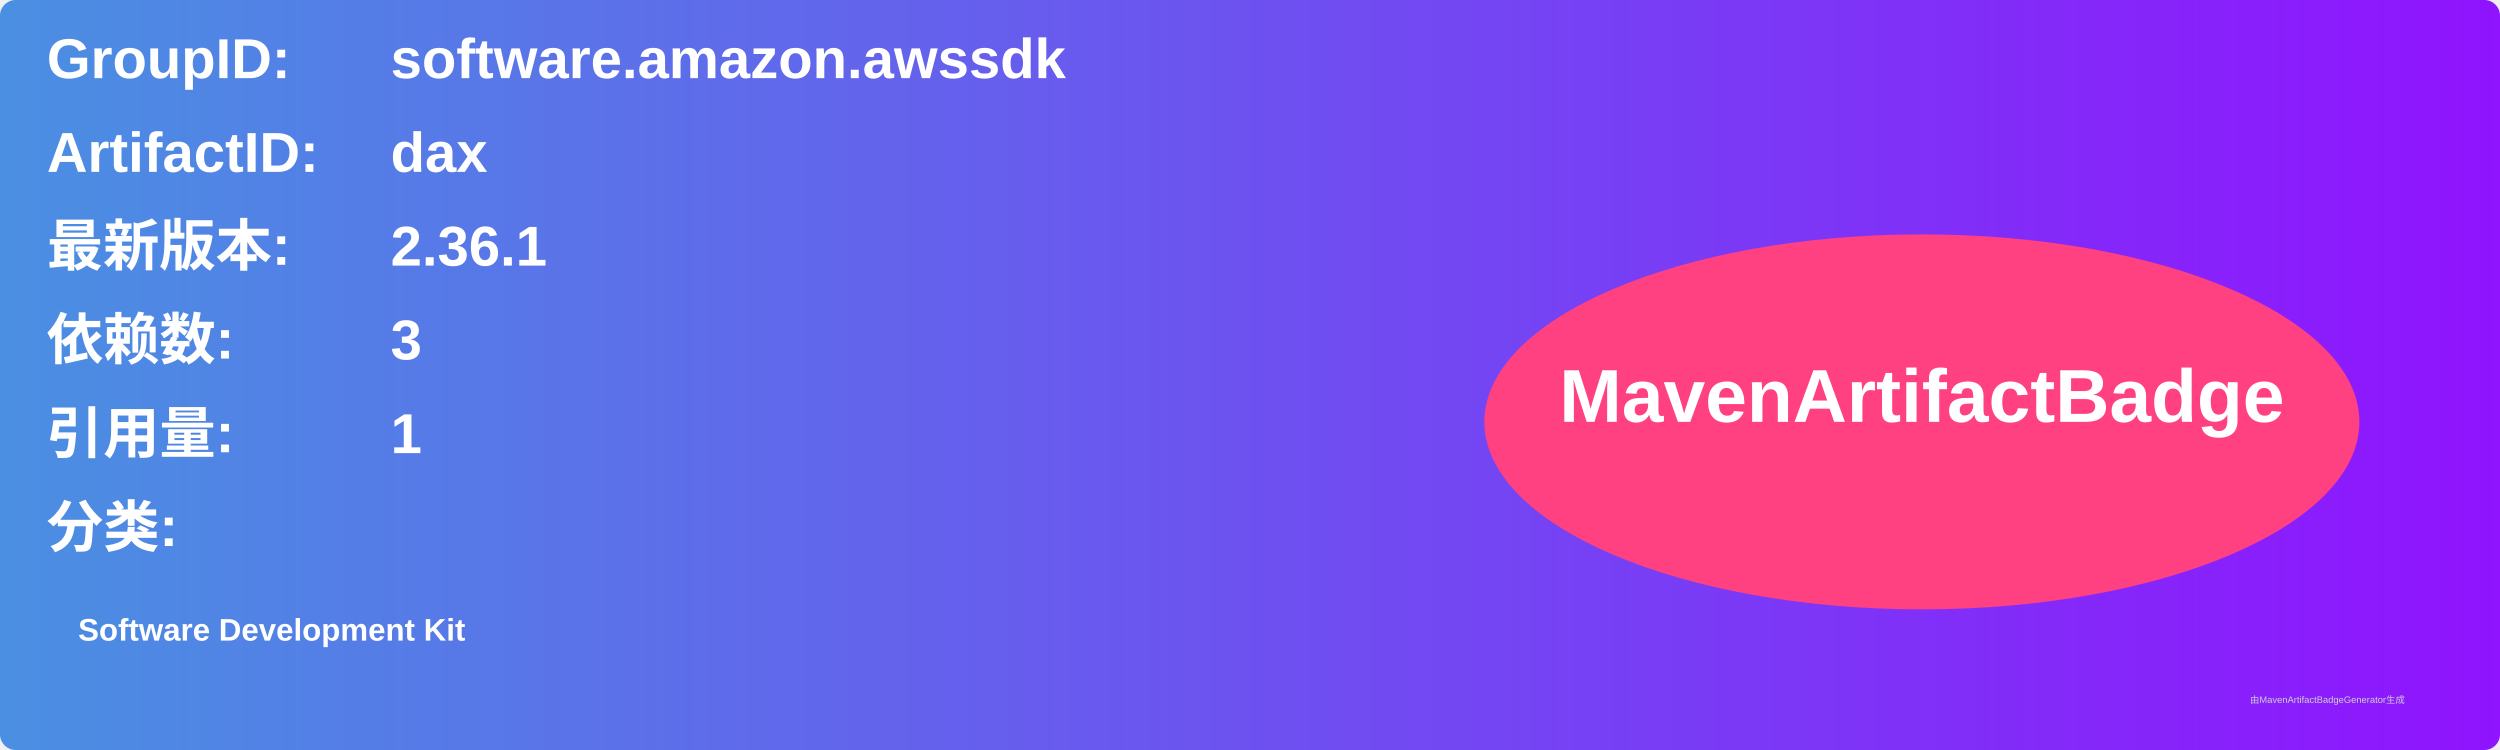
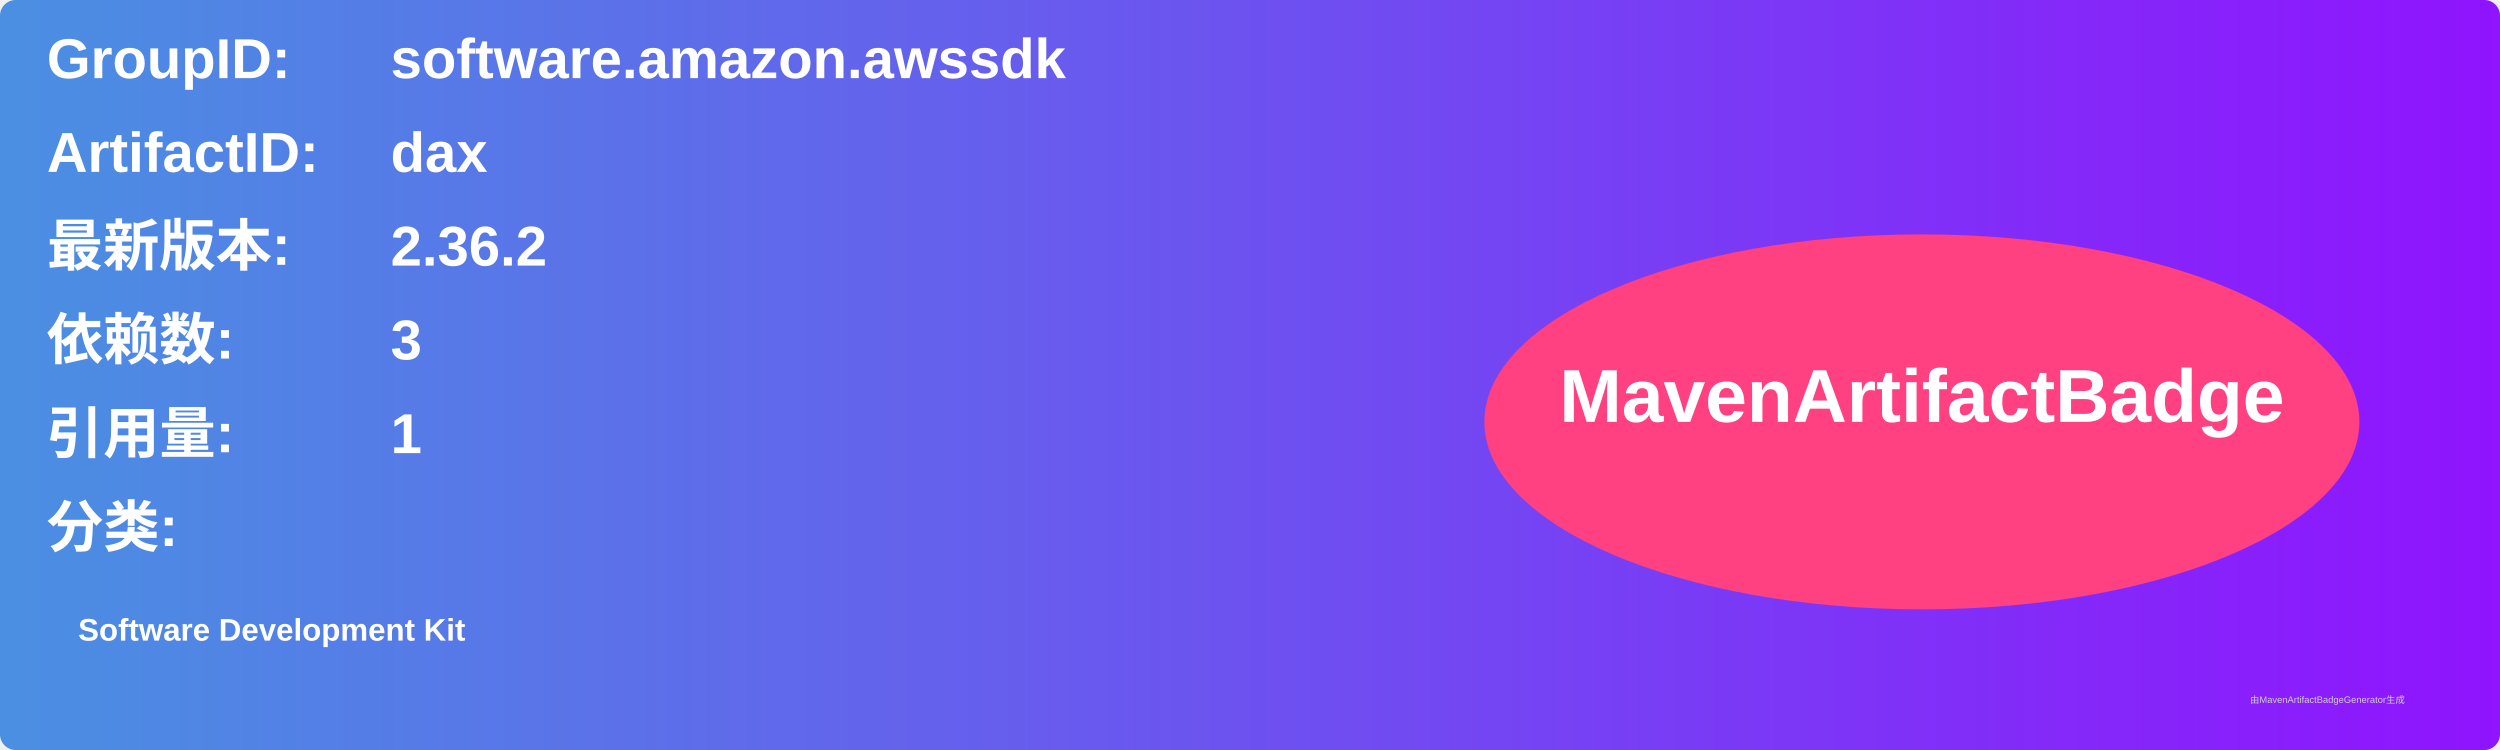
<svg xmlns="http://www.w3.org/2000/svg" width="800" height="240" viewBox="0 0 800 240">
  <linearGradient id="grad" x1="0%" y1="0%" x2="100%" y2="0%">
    <stop offset="0%" stop-color="#4a90e2" />
    <stop offset="100%" stop-color="#9013fe" />
  </linearGradient>
  <rect width="100%" height="100%" rx="5" ry="5" fill="url(#grad)" />
  <g transform="translate(15, 15)">
    <text x="0" y="10" font-family="Arial" font-size="18" fill="white" font-weight="bold" width="260">GroupID:</text>
    <text x="110" y="10" font-family="Arial" font-size="18" fill="white" font-weight="bold" width="460">software.amazon.awssdk</text>
    <text x="0" y="40" font-family="Arial" font-size="18" fill="white" font-weight="bold" width="260">ArtifactID:</text>
    <text x="110" y="40" font-family="Arial" font-size="18" fill="white" font-weight="bold" width="460">dax</text>
    <text x="0" y="70" font-family="Arial" font-size="18" fill="white" font-weight="bold">最新版本:</text>
    <text x="110" y="70" font-family="Arial" font-size="18" fill="white" font-weight="bold">
-       <tspan font-weight="bold">2.36.1</tspan>
+       <tspan font-weight="bold">2.36.2</tspan>
    </text>
    <text x="0" y="100" font-family="Arial" font-size="18" fill="white" font-weight="bold">依赖数: </text>
    <text x="110" y="100" font-family="Arial" font-size="18" fill="white">
      <tspan font-weight="bold">3</tspan>
    </text>
    <text x="0" y="130" font-family="Arial" font-size="18" fill="white" font-weight="bold">引用量: </text>
    <text x="110" y="130" font-family="Arial" font-size="18" fill="white">
      <tspan font-weight="bold">1</tspan>
    </text>
    <text x="0" y="160" font-family="Arial" font-size="18" fill="white" font-weight="bold">分类:</text>
    <text x="10" y="190" font-family="Arial" font-size="10" fill="white">
      <tspan font-weight="bold">Software Development Kit</tspan>
    </text>
    <ellipse cx="600" cy="120" rx="140" ry="60" fill="#ff4081" />
    <text x="600" y="120" text-anchor="middle" font-family="Arial" font-size="24" fill="white" font-weight="bold">MavenArtifactBadge</text>
  </g>
  <text x="720" y="225" font-family="Arial" font-size="3" fill="#d0d0d0">由MavenArtifactBadgeGenerator生成</text>
</svg>
